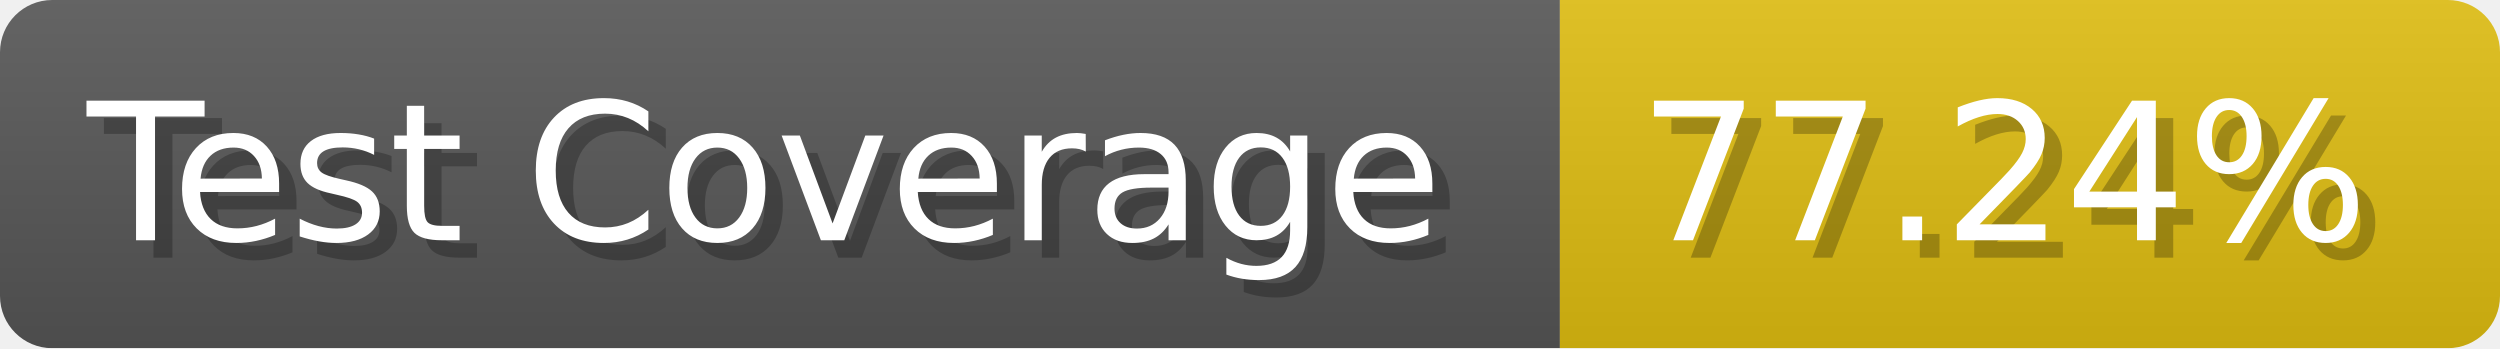
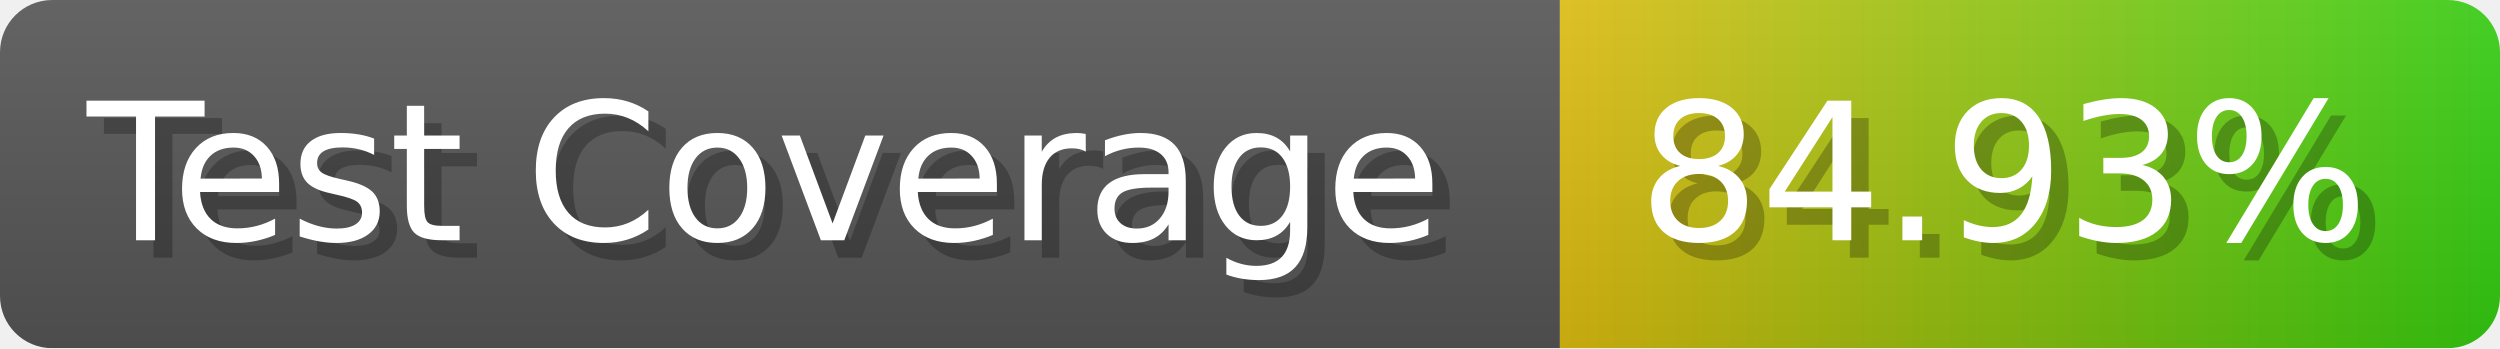
- <svg xmlns="http://www.w3.org/2000/svg" width="143.6" height="20" viewBox="0 0 1436 200" role="img" aria-label="Test Coverage: 77.24%">
+ <svg xmlns="http://www.w3.org/2000/svg" width="143.6" height="20" viewBox="0 0 1436 200" role="img" aria-label="Test Coverage: 84.93%">
  <linearGradient id="a" x2="0" y2="100%">
    <stop offset="0" stop-opacity=".1" stop-color="#EEE" />
    <stop offset="1" stop-opacity=".1" />
  </linearGradient>
  <mask id="m">
    <rect width="1436" height="200" rx="30" fill="#FFF" />
  </mask>
  <g mask="url(#m)">
    <rect width="896" height="200" fill="#555" />
-     <rect width="540" height="200" fill="#DB1" x="896" />
+     <rect width="540" height="200" fill="url(#x)" x="896" />
    <rect width="1436" height="200" fill="url(#a)" />
  </g>
  <g aria-hidden="true" fill="#fff" text-anchor="start" font-family="Verdana,DejaVu Sans,sans-serif" font-size="110">
    <text x="60" y="148" textLength="796" fill="#000" opacity="0.25">Test Coverage</text>
    <text x="50" y="138" textLength="796">Test Coverage</text>
-     <text x="951" y="148" textLength="440" fill="#000" opacity="0.25">77.24%</text>
-     <text x="941" y="138" textLength="440">77.24%</text>
+     <text x="951" y="148" textLength="440" fill="#000" opacity="0.25">84.93%</text>
+     <text x="941" y="138" textLength="440">84.93%</text>
  </g>
+   <linearGradient id="x" x1="0%" y1="0%" x2="100%" y2="0%">
+     <stop offset="0%" style="stop-color:#DB1" />
+     <stop offset="100%" style="stop-color:#3C1" />
+   </linearGradient>
</svg>
